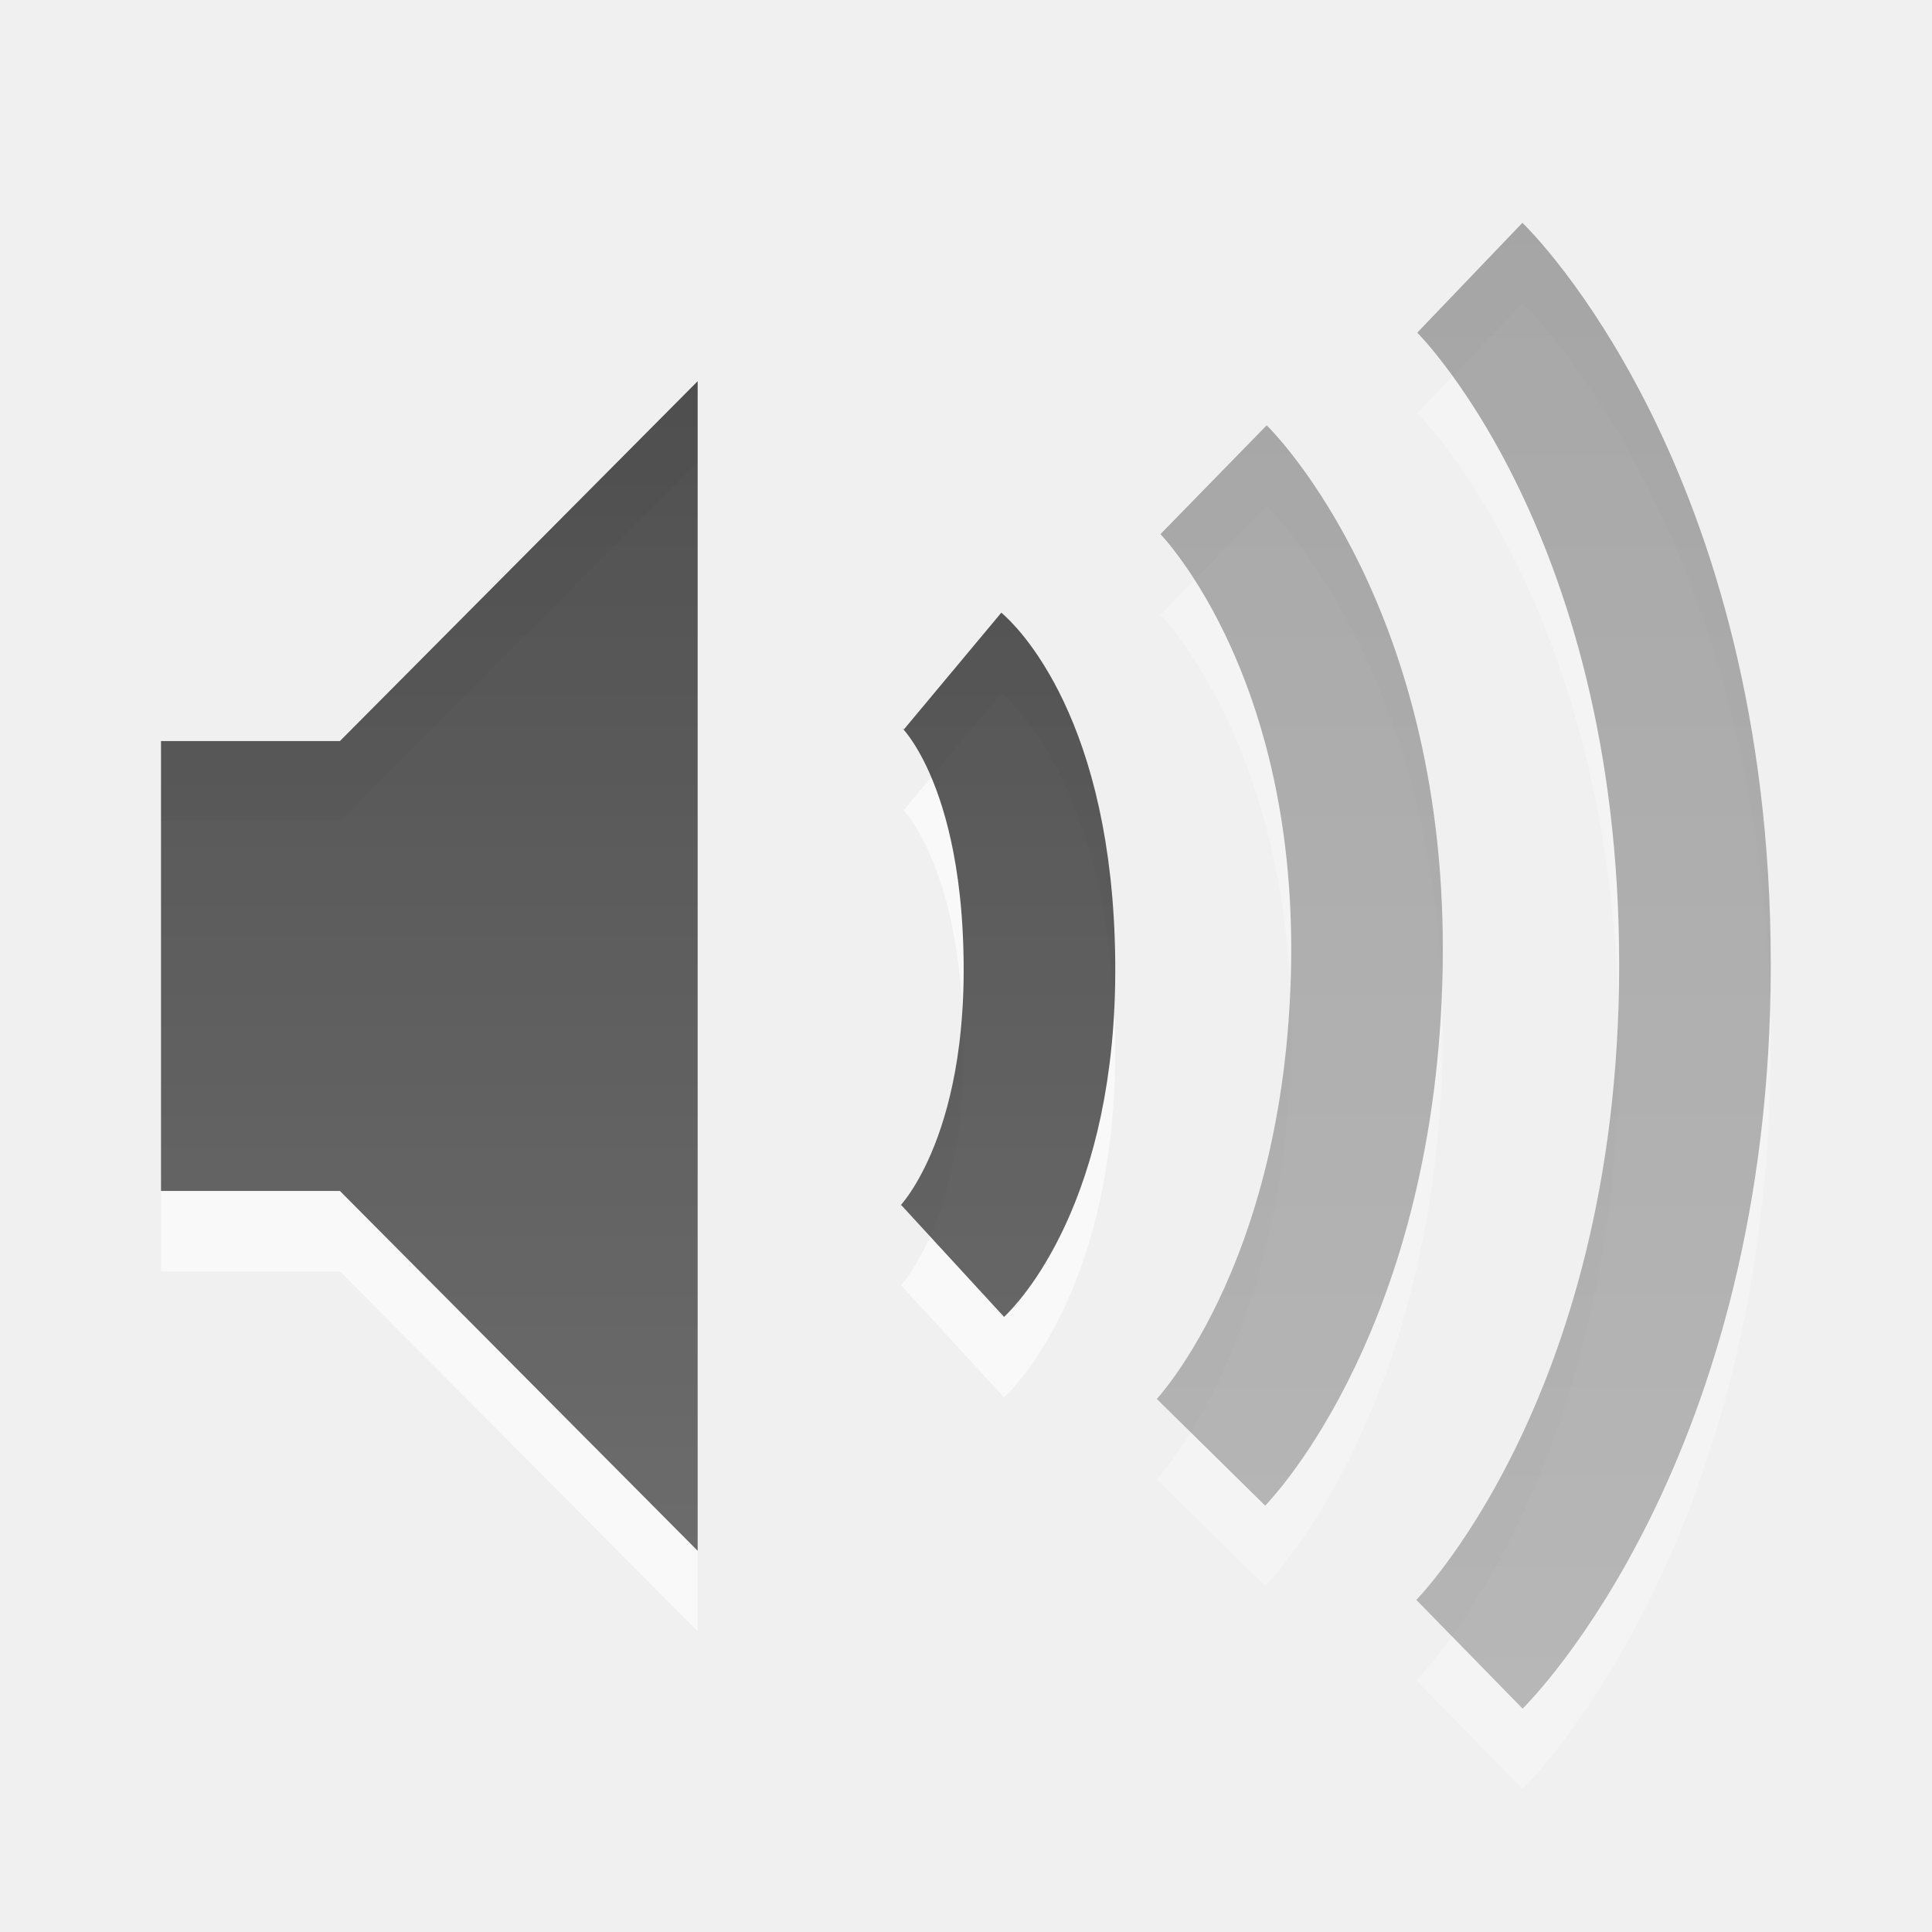
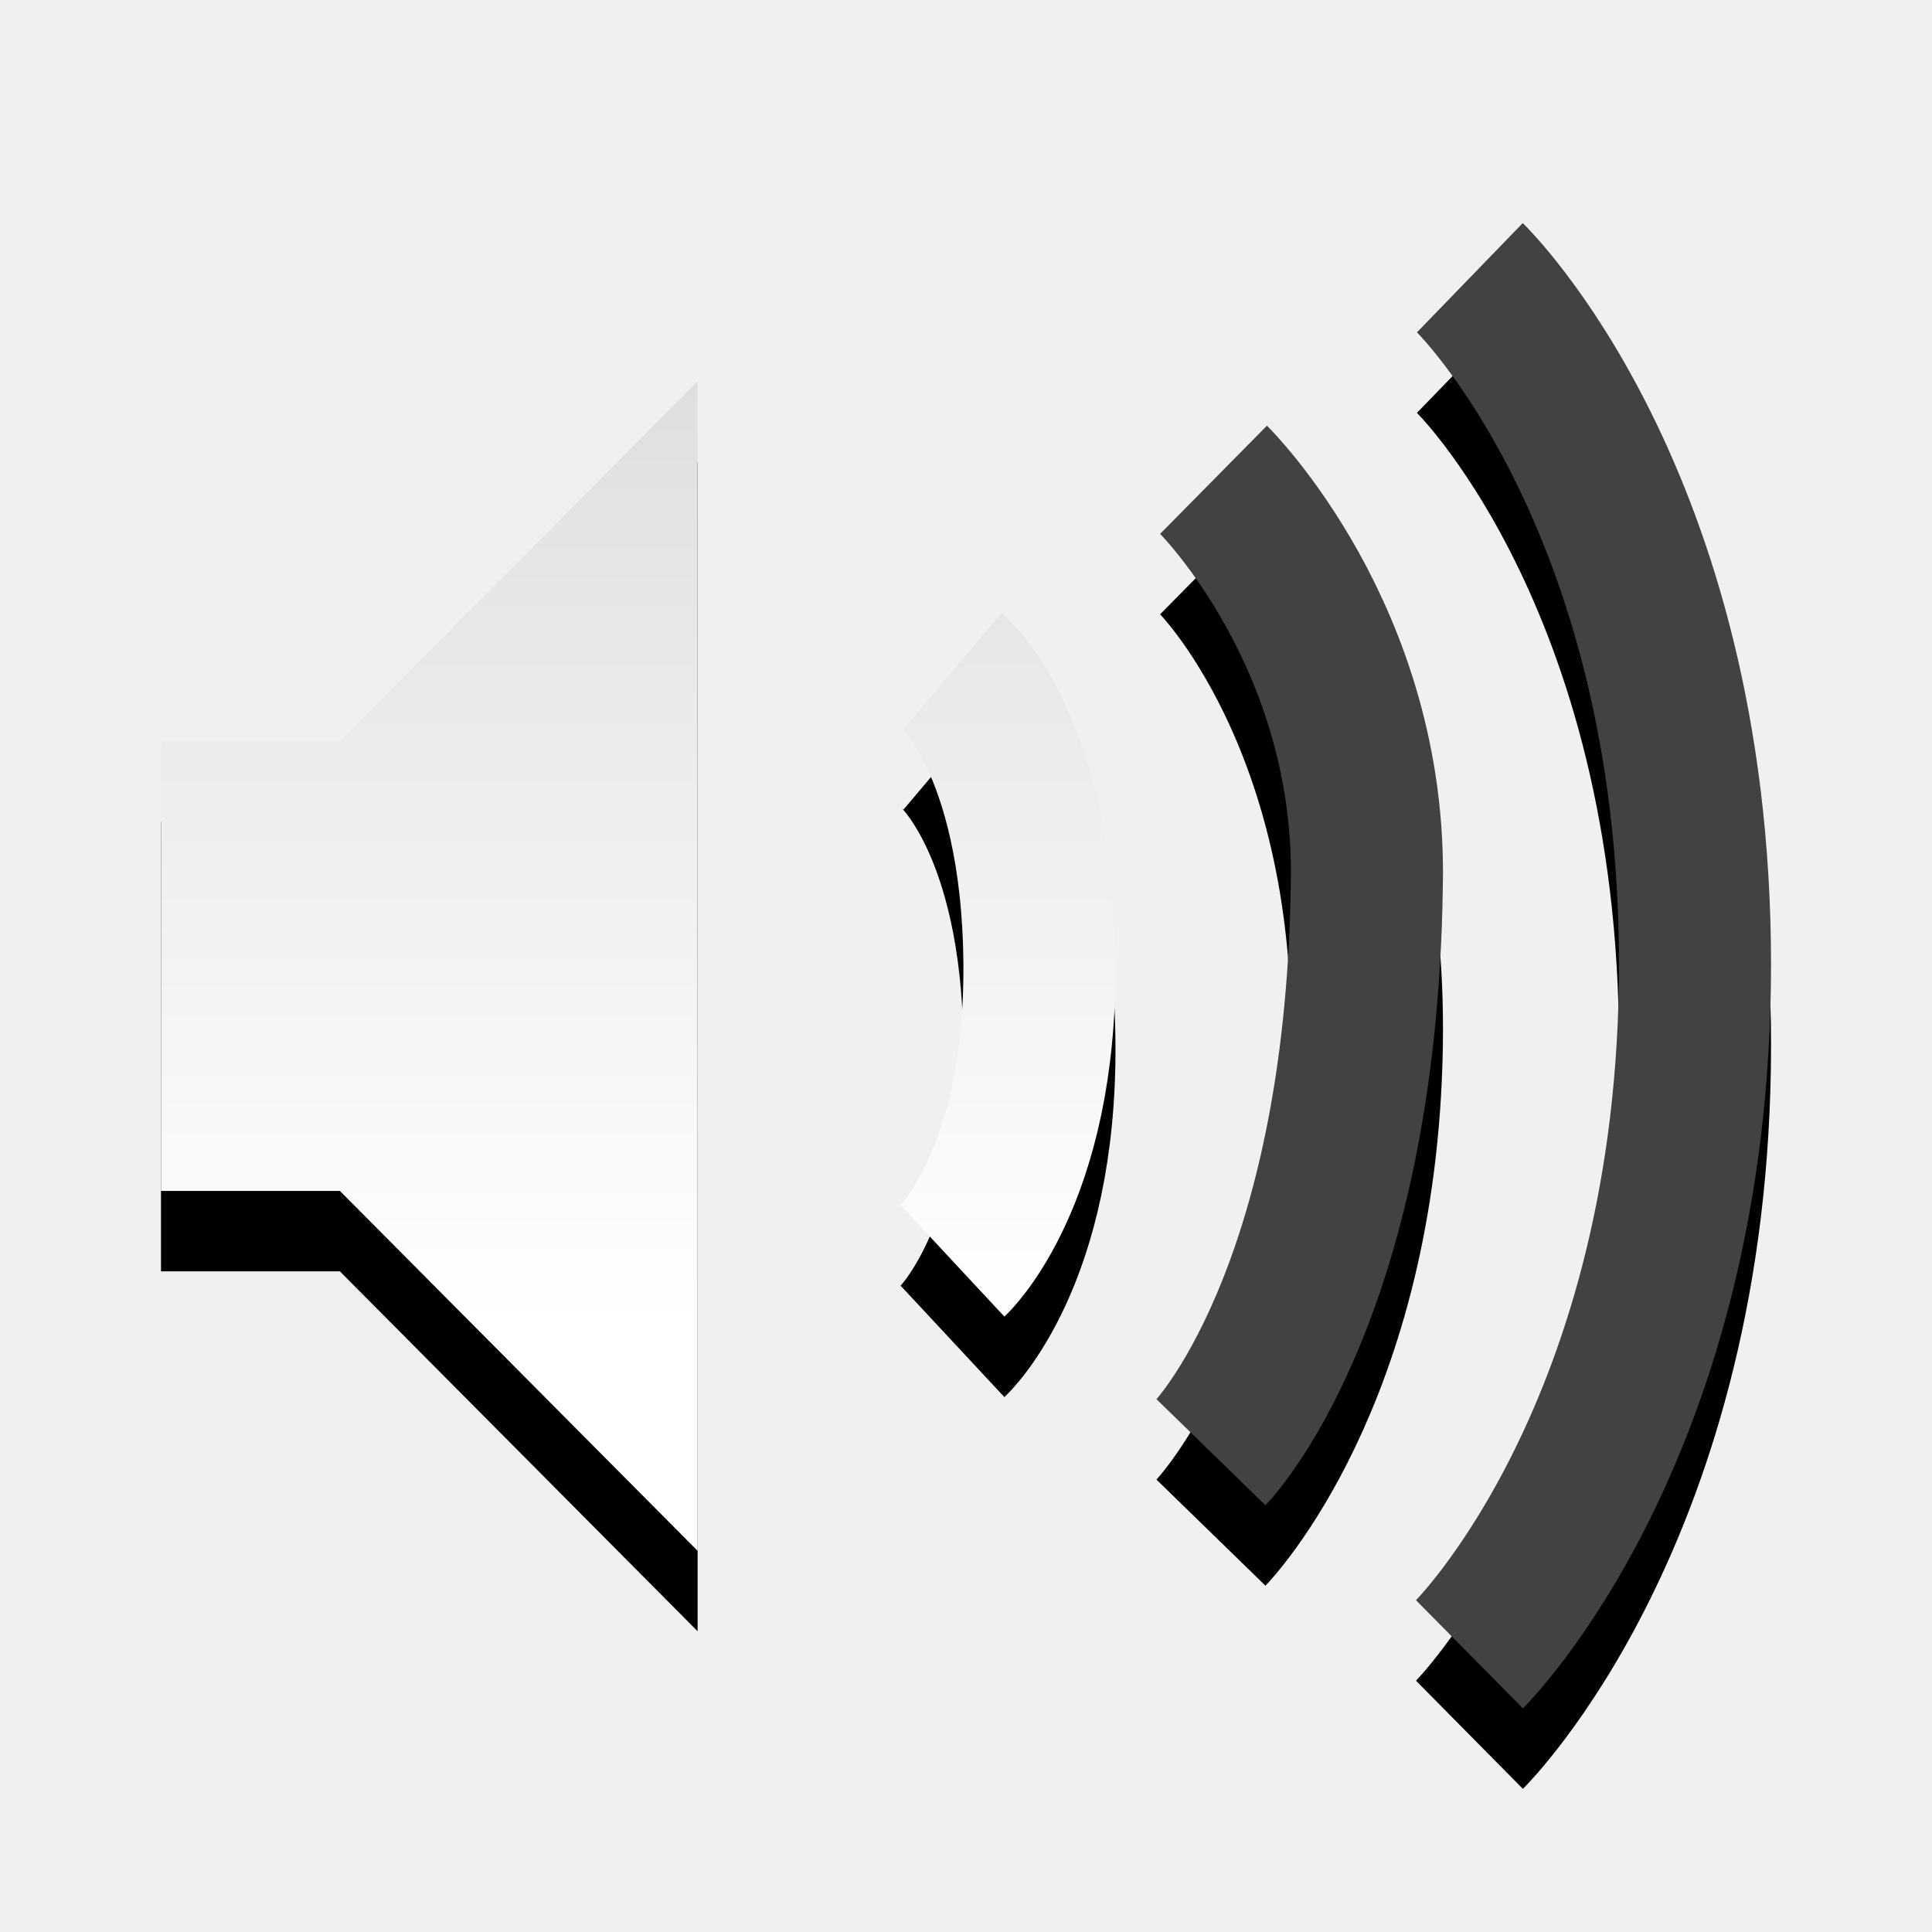
<svg xmlns="http://www.w3.org/2000/svg" xmlns:xlink="http://www.w3.org/1999/xlink" version="1.0" width="24" height="24" id="svg4431">
  <defs id="defs4433">
    <linearGradient id="linearGradient3587-6-5">
      <stop id="stop3589-9-2" style="stop-color:#000000;stop-opacity:1" offset="0" />
      <stop id="stop3591-7-4" style="stop-color:#363636;stop-opacity:1" offset="1" />
    </linearGradient>
    <linearGradient xlink:href="#linearGradient3587-6-5" id="linearGradient3014" gradientUnits="userSpaceOnUse" gradientTransform="translate(-2,-1)" x1="9" y1="3" x2="9" y2="21" />
    <linearGradient xlink:href="#linearGradient3587-6-5" id="linearGradient3016" gradientUnits="userSpaceOnUse" gradientTransform="matrix(0,0.7805424,-0.7336836,0,28.20867,-37.74963)" x1="50.926" y1="11.648" x2="73.987" y2="11.648" />
    <linearGradient xlink:href="#linearGradient3587-6-5" id="linearGradient3019" gradientUnits="userSpaceOnUse" gradientTransform="matrix(0,0.7805424,-0.7336836,0,28.20867,-37.74963)" x1="50.926" y1="11.648" x2="73.987" y2="11.648" />
+     <linearGradient xlink:href="#linearGradient3587-6-5-6" id="linearGradient3859" gradientUnits="userSpaceOnUse" gradientTransform="matrix(0,0.8672693,-0.815204,0,54.12075,-48.72181)" x1="50.926" y1="11.648" x2="73.987" y2="11.648" />
+     <linearGradient id="linearGradient3587-6-5-6">
+       <stop id="stop3589-9-2-4" style="stop-color:#c8c8c8;stop-opacity:1;" offset="0" />
+       <stop id="stop3591-7-4-8" style="stop-color:#ffffff;stop-opacity:1;" offset="1" />
+     </linearGradient>
+     <linearGradient xlink:href="#linearGradient3587-6-5-6" id="linearGradient3862" gradientUnits="userSpaceOnUse" gradientTransform="matrix(1.111111,0,0,1.111111,20.55556,-7.888888)" x1="9" y1="3" x2="9" y2="21" />
+     <linearGradient xlink:href="#linearGradient3587-6-5-6-4" id="linearGradient3859-9" gradientUnits="userSpaceOnUse" gradientTransform="matrix(0,0.8672693,-0.815204,0,55.12075,-47.72181)" x1="50.926" y1="11.648" x2="73.987" y2="11.648" />
+     <linearGradient id="linearGradient3587-6-5-6-4">
+       <stop id="stop3589-9-2-4-2" style="stop-color:#c8c8c8;stop-opacity:1;" offset="0" />
+       <stop id="stop3591-7-4-8-2" style="stop-color:#ffffff;stop-opacity:1;" offset="1" />
+     </linearGradient>
+     <linearGradient xlink:href="#linearGradient3587-6-5-6-5" id="linearGradient3862-8" gradientUnits="userSpaceOnUse" gradientTransform="matrix(1.111111,0,0,1.111111,21.55556,-6.888889)" x1="9" y1="3" x2="9" y2="21" />
+     <linearGradient id="linearGradient3587-6-5-6-5">
+       <stop id="stop3589-9-2-4-22" style="stop-color:#c8c8c8;stop-opacity:1;" offset="0" />
+       <stop id="stop3591-7-4-8-1" style="stop-color:#ffffff;stop-opacity:1;" offset="1" />
+     </linearGradient>
  </defs>
-   <g id="g3024" transform="matrix(1.111111,0,0,1.117647,-0.2222221,-0.9710335)">
-     <path style="opacity:0.6;fill:none;stroke:#ffffff;stroke-width:1.695;stroke-linecap:butt;stroke-linejoin:miter;stroke-miterlimit:4;stroke-opacity:1;stroke-dasharray:none;stroke-dashoffset:0;marker:none;visibility:visible;display:inline;overflow:visible;enable-background:accumulate" id="path3170" d="m 10.85,9.222 c 0,0 0.947,0.795 0.971,3.231 C 11.845,14.858 10.85,15.778 10.85,15.778" />
-     <path style="opacity:0.6;fill:#ffffff;fill-opacity:1;fill-rule:evenodd;stroke:none" id="path2387-4" d="m 2,10 0,5 2,0 4,4 0,-13 -4,4 -2,0 z" />
-     <path d="m 13.768,7.095 c 0,0 1.777,1.745 1.714,5.405 -0.064,3.69 -1.743,5.405 -1.743,5.405 M 16.633,4.85 c 0,0 2.517,2.423 2.517,7.635 0,5.187 -2.521,7.665 -2.521,7.665" id="path3269" style="opacity:0.24;fill:none;stroke:#ffffff;stroke-width:1.695;stroke-linecap:butt;stroke-linejoin:miter;stroke-miterlimit:4;stroke-opacity:1;stroke-dasharray:none;stroke-dashoffset:0;marker:none;visibility:visible;display:inline;overflow:visible;enable-background:accumulate" />
-   </g>
-   <g id="g3013" transform="matrix(1.111111,0,0,1.117647,-0.2222221,-0.8529416)">
-     <path style="opacity:0.7;fill:url(#linearGradient3014);fill-opacity:1;fill-rule:evenodd;stroke:none" id="path2387" d="m 2,9 0,5 2,0 4,4 L 8,5 4,9 2,9 z" />
-     <path d="m 16.633,3.85 c 0,0 2.517,2.423 2.517,7.635 0,5.187 -2.521,7.665 -2.521,7.665 M 13.768,6.095 c 0,0 1.777,1.745 1.714,5.405 -0.064,3.69 -1.743,5.405 -1.743,5.405" id="path3166" style="opacity:0.32;fill:none;stroke:url(#linearGradient3016);stroke-width:1.695;stroke-linecap:butt;stroke-linejoin:miter;stroke-miterlimit:4;stroke-opacity:1;stroke-dasharray:none;stroke-dashoffset:0;marker:none;visibility:visible;display:inline;overflow:visible;enable-background:accumulate" />
-     <path style="opacity:0.7;fill:none;stroke:url(#linearGradient3019);stroke-width:1.695;stroke-linecap:butt;stroke-linejoin:miter;stroke-miterlimit:4;stroke-opacity:1;stroke-dasharray:none;stroke-dashoffset:0;marker:none;visibility:visible;display:inline;overflow:visible;enable-background:accumulate" id="path3164" d="m 10.85,8.222 c 0,0 0.947,0.795 0.971,3.231 C 11.845,13.858 10.85,14.778 10.85,14.778" />
-   </g>
+   <path d="m 11.833,9.336 c 0,0 1.052,0.889 1.079,3.611 0.026,2.688 -1.079,3.717 -1.079,3.717" id="path3170" style="color:#000000;fill:none;stroke:#000000;stroke-width:1.889;stroke-linecap:butt;stroke-linejoin:miter;stroke-miterlimit:4;stroke-opacity:1;stroke-dasharray:none;stroke-dashoffset:0;marker:none;visibility:visible;display:inline;overflow:visible;enable-background:accumulate" />
+   <path d="m 2,10.205 0,5.588 2.222,0 4.444,4.471 0,-14.529 -4.444,4.471 -2.222,0 z" id="path2387-4" style="color:#000000;fill:#000000;fill-opacity:1;fill-rule:evenodd;stroke:none;marker:none;visibility:visible;display:inline;overflow:visible;enable-background:accumulate" />
+   <path style="color:#000000;fill:none;stroke:#000000;stroke-width:1.889;stroke-linecap:butt;stroke-linejoin:miter;stroke-miterlimit:4;stroke-opacity:1;stroke-dasharray:none;stroke-dashoffset:0;marker:none;visibility:visible;display:inline;overflow:visible;enable-background:accumulate" id="path3269" d="m 15.075,6.959 c 0,0 1.975,1.95 1.904,6.04 -0.071,4.124 -1.936,6.04 -1.936,6.04 M 18.259,4.45 c 0,0 2.797,2.708 2.797,8.533 0,5.797 -2.802,8.567 -2.802,8.567" />
+   <path d="m 2,9.206 0,5.588 2.222,0 4.444,4.471 0,-14.529 -4.444,4.471 -2.222,0 z" id="path2387" style="color:#000000;fill:url(#linearGradient3862-8);fill-opacity:1;fill-rule:evenodd;stroke:none;marker:none;visibility:visible;display:inline;overflow:visible;enable-background:accumulate" />
+   <path style="fill:none;stroke:#424242;stroke-width:1.889;stroke-linecap:butt;stroke-linejoin:miter;stroke-miterlimit:4;stroke-opacity:1;stroke-dasharray:none;stroke-dashoffset:0;marker:none;visibility:visible;display:inline;overflow:visible;enable-background:accumulate" id="path3166" d="m 18.259,3.45 c 0,0 2.797,2.708 2.797,8.533 0,5.797 -2.802,8.567 -2.802,8.567 M 15.075,5.96 c 0,0 1.975,1.95 1.904,5.04 -0.071,5.124 -1.936,7.04 -1.936,7.04" />
+   <path d="m 11.833,8.336 c 0,0 1.052,0.889 1.079,3.611 0.026,2.688 -1.079,3.717 -1.079,3.717" id="path3164" style="color:#000000;fill:none;stroke:url(#linearGradient3859-9);stroke-width:1.889;stroke-linecap:butt;stroke-linejoin:miter;stroke-miterlimit:4;stroke-opacity:1;stroke-dasharray:none;stroke-dashoffset:0;marker:none;visibility:visible;display:inline;overflow:visible;enable-background:accumulate" />
</svg>
